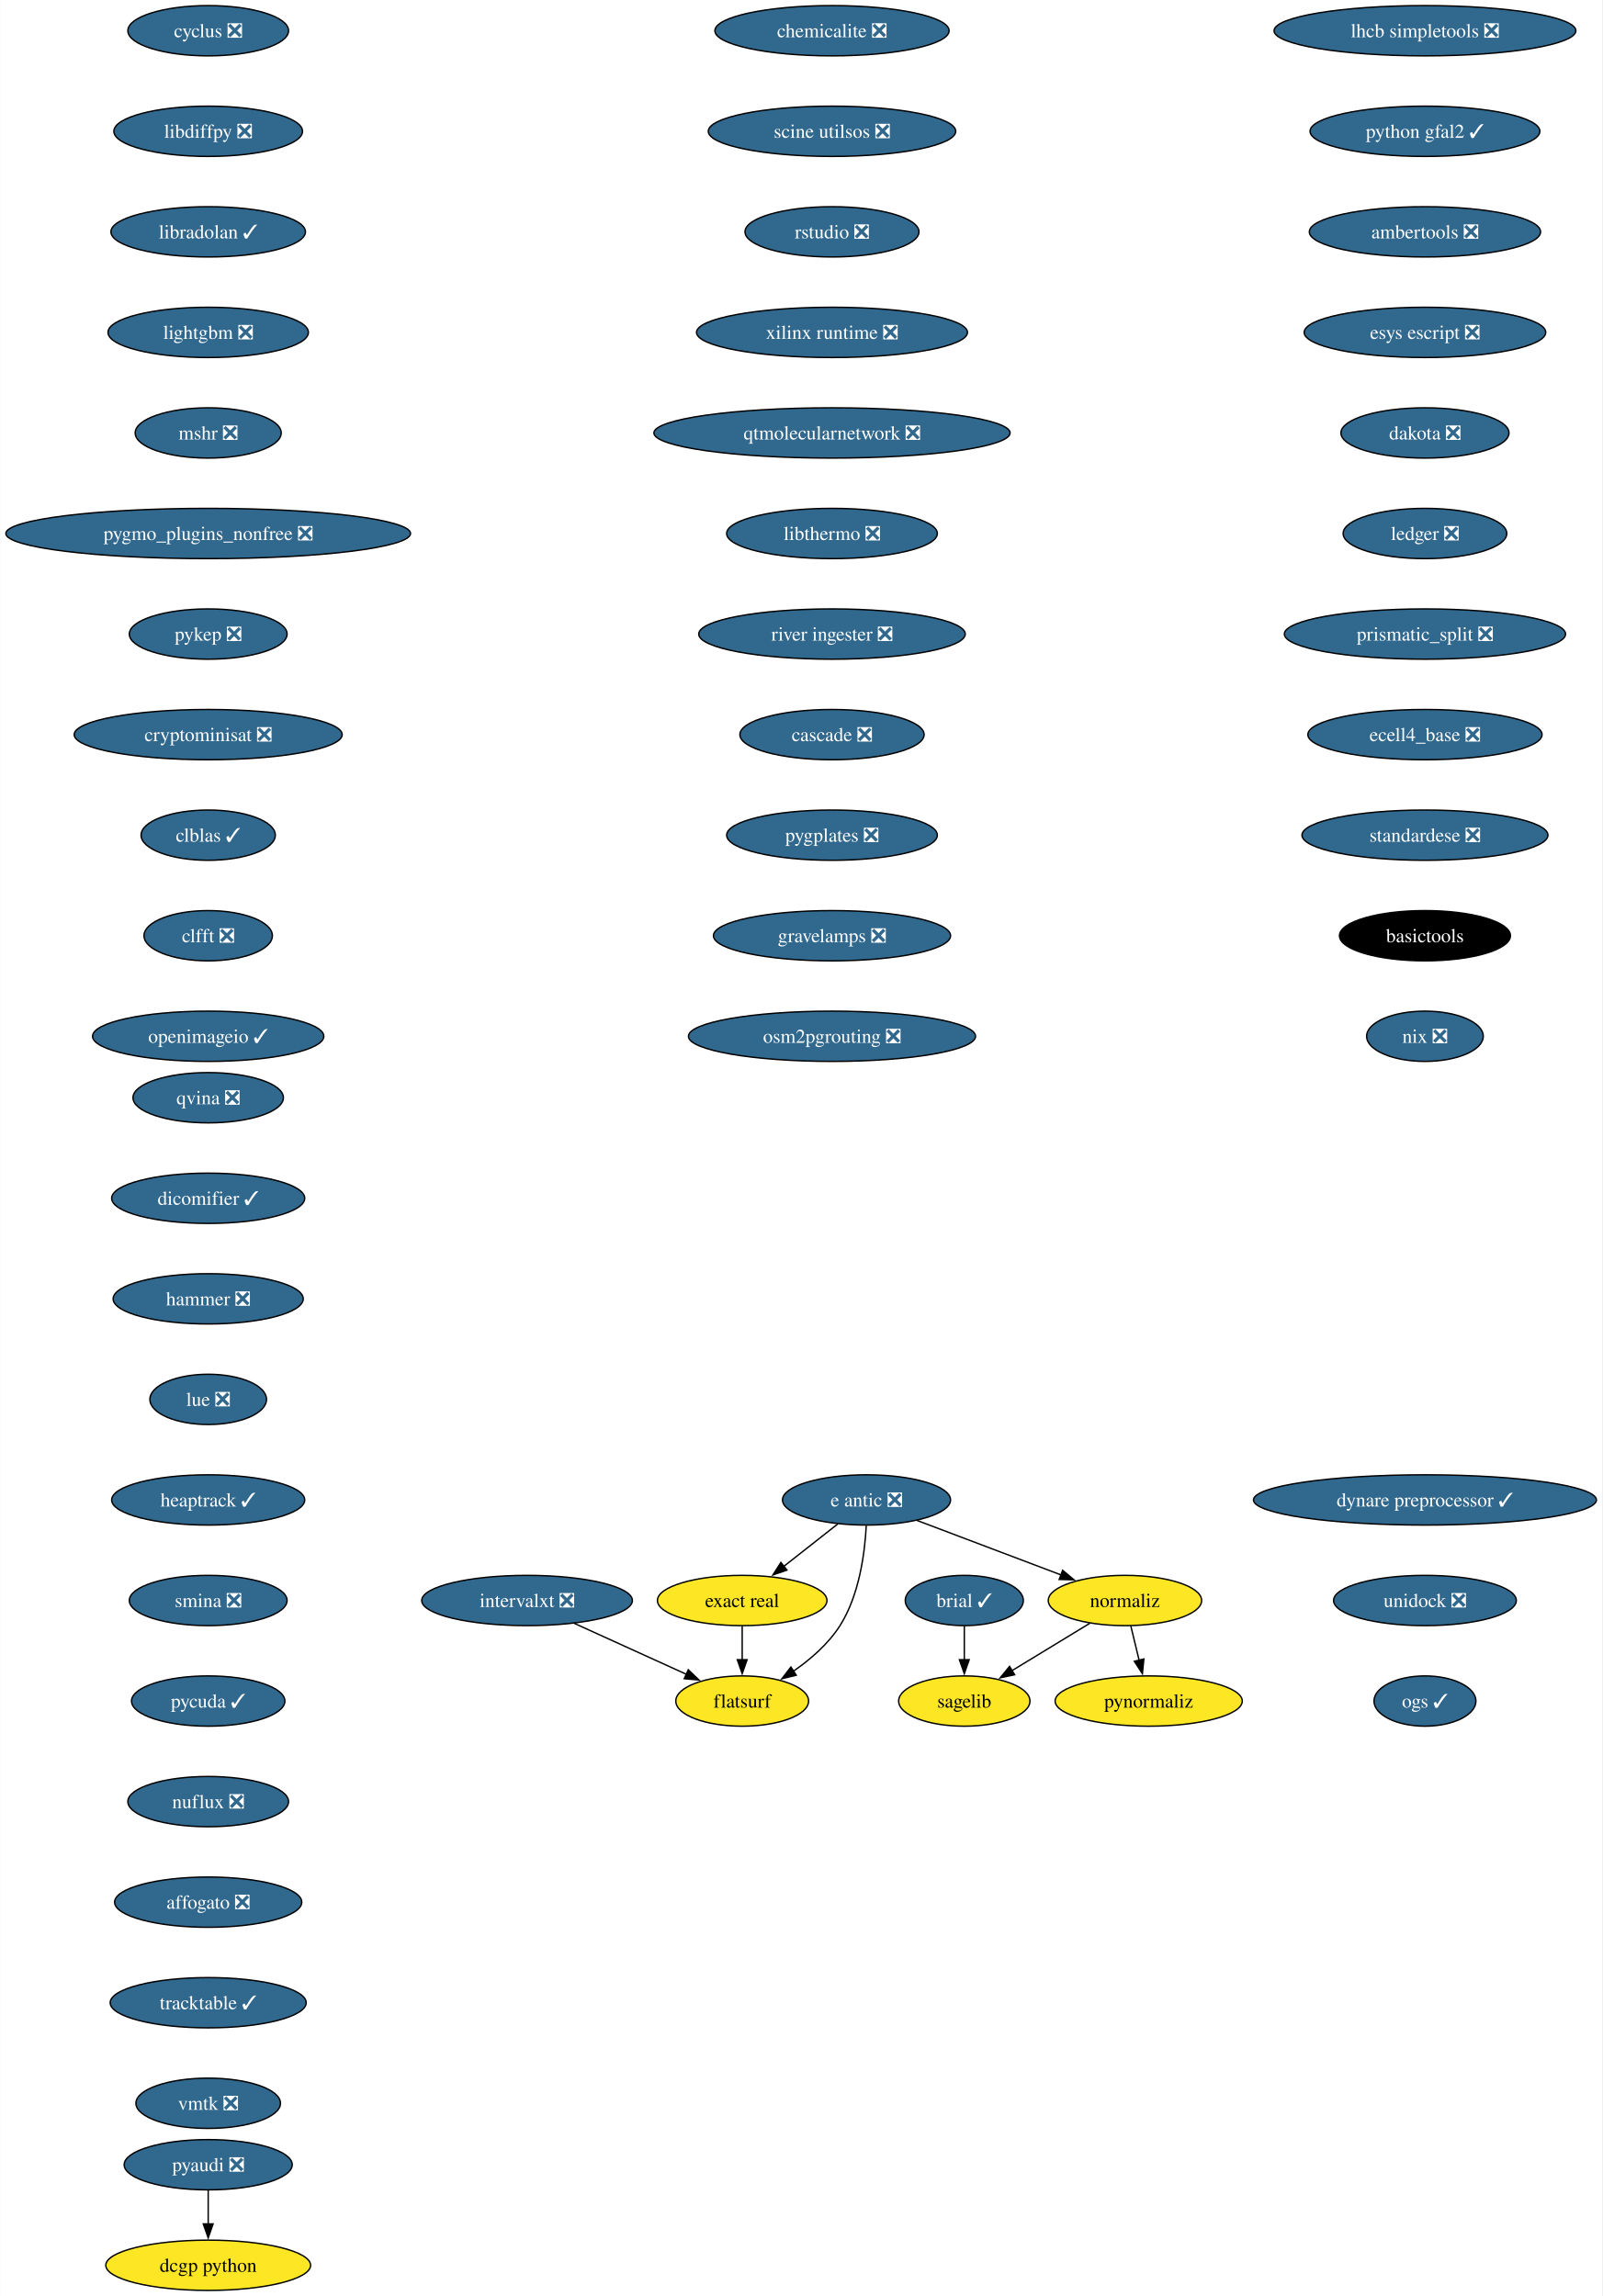
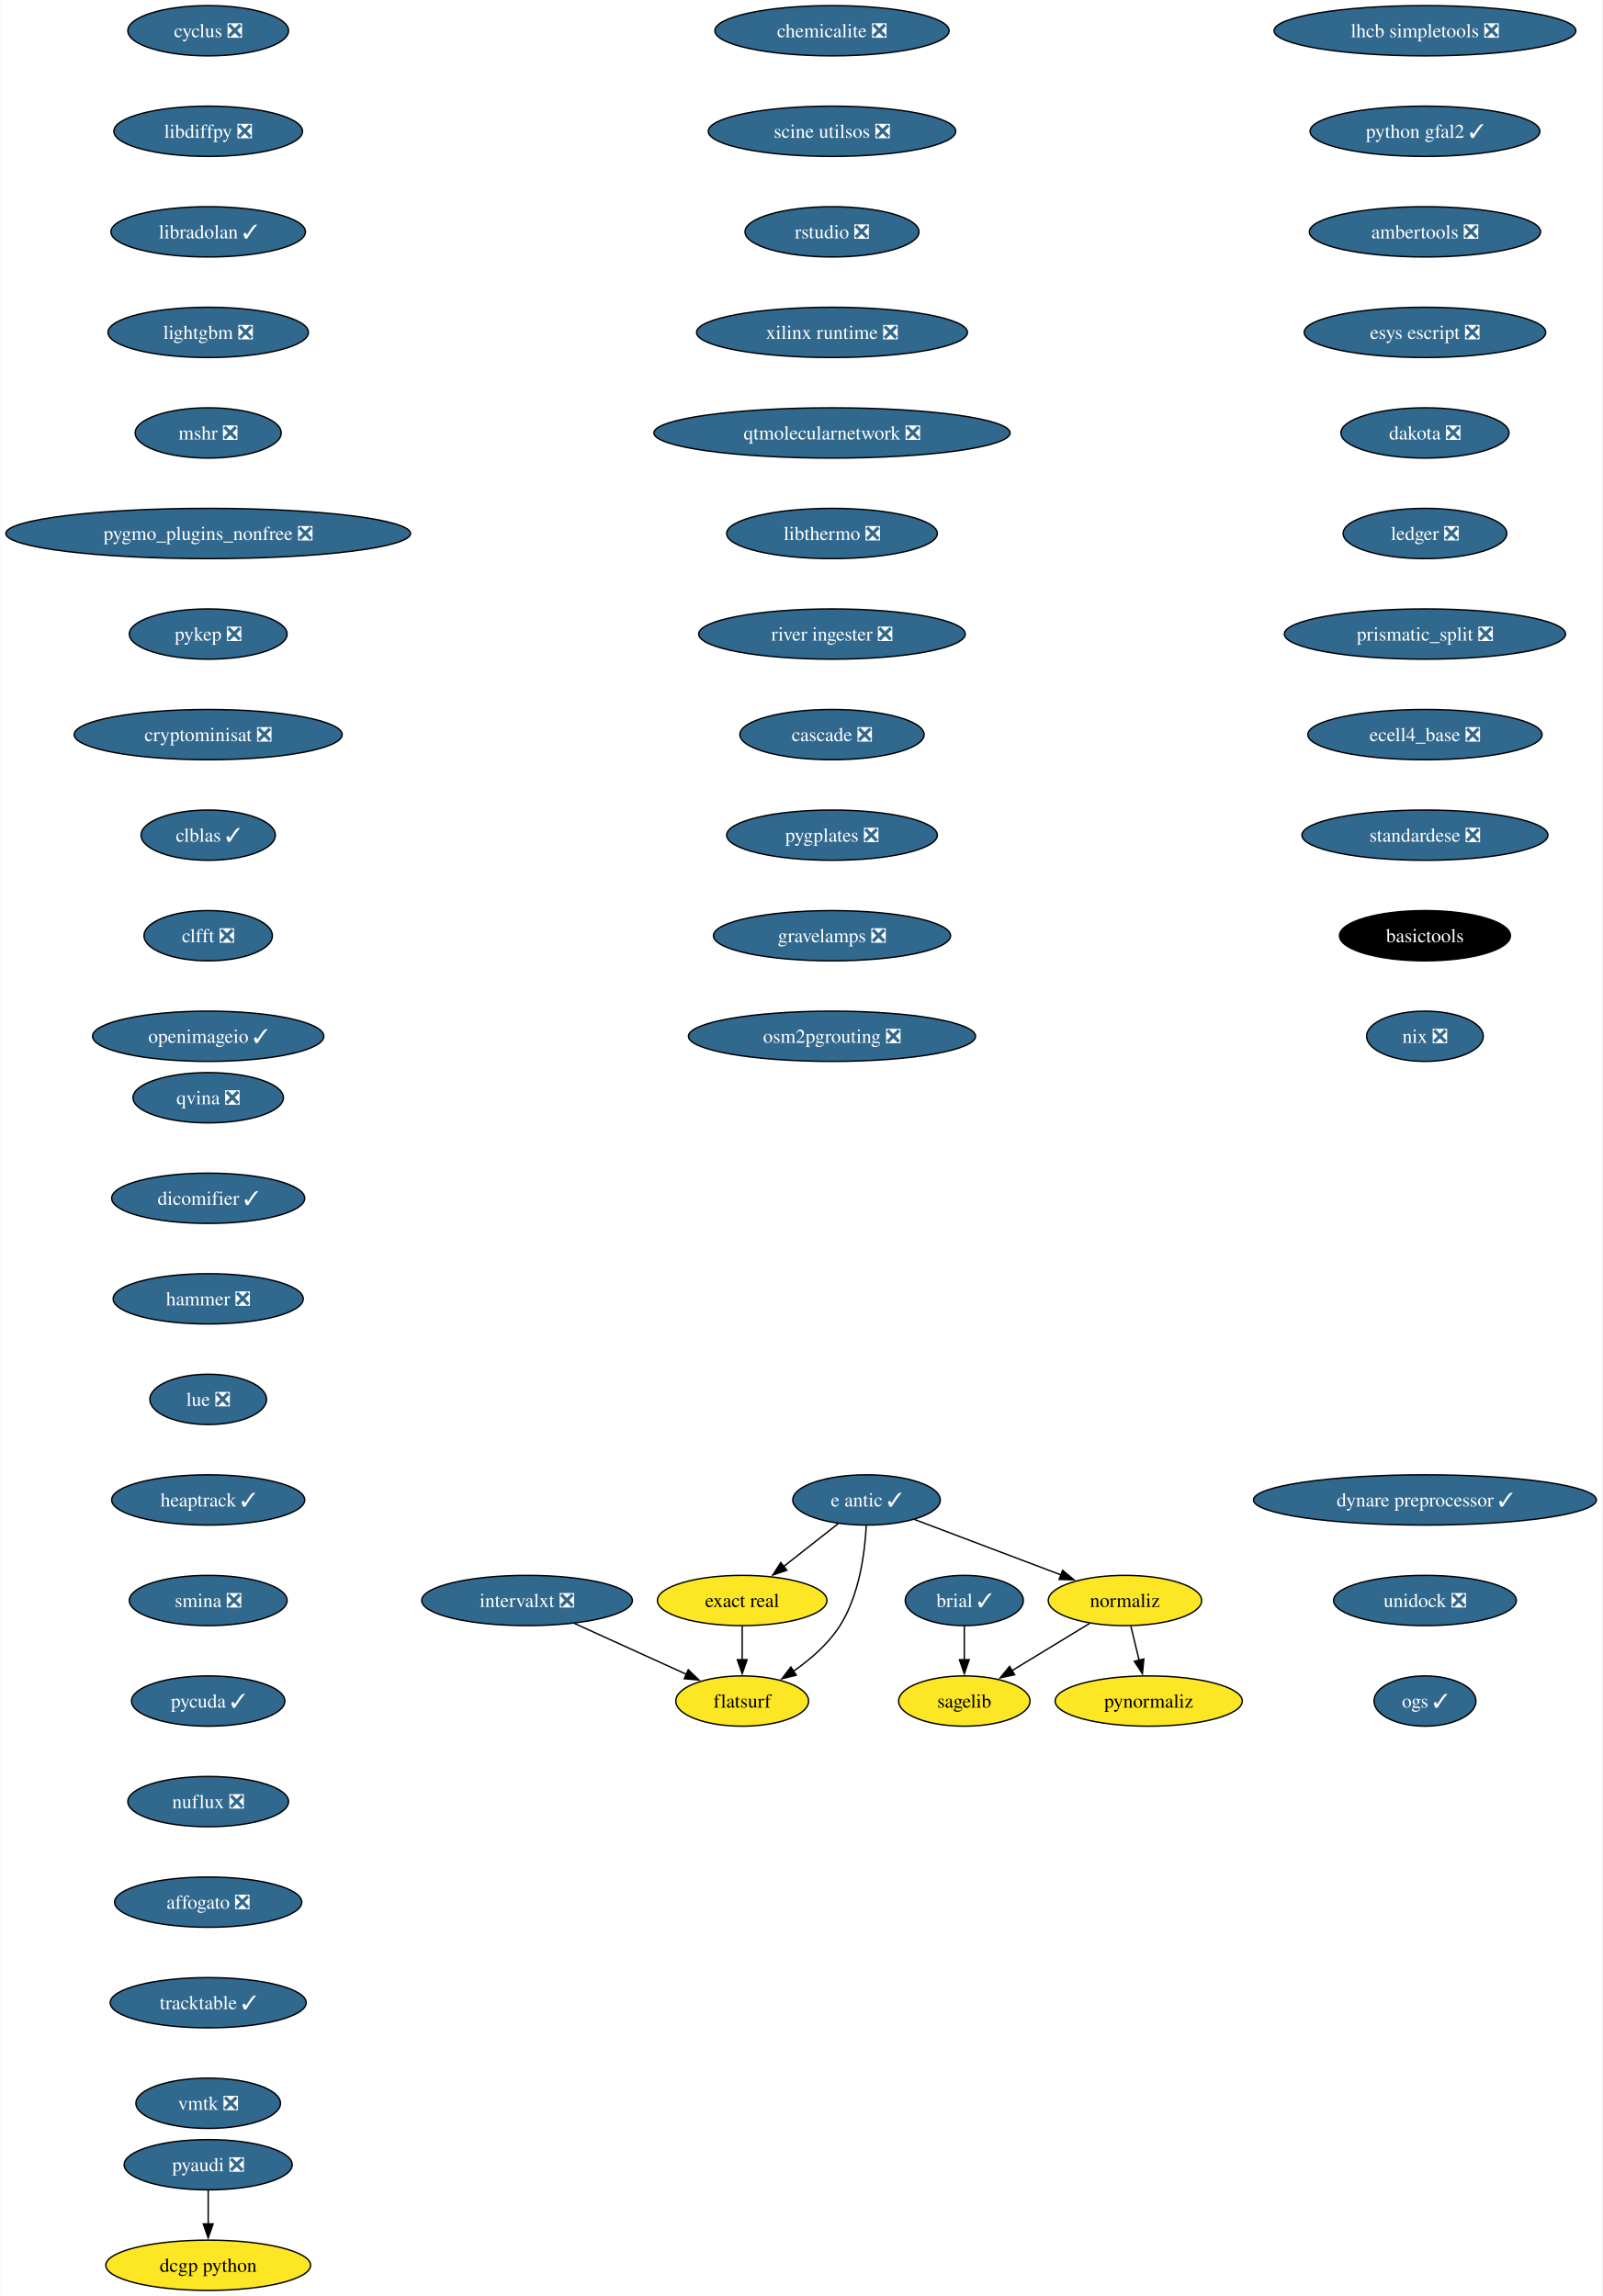
<svg xmlns="http://www.w3.org/2000/svg" xmlns:xlink="http://www.w3.org/1999/xlink" width="1147pt" height="1644pt" viewBox="0.00 0.00 1146.64 1644.00">
  <g id="graph0" class="graph" transform="scale(1 1) rotate(0) translate(4 1640)">
    <polygon fill="white" stroke="none" points="-4,4 -4,-1640 1142.64,-1640 1142.64,4 -4,4" />
    <g id="node1" class="node">
      <g id="a_node1">
        <a xlink:href="https://github.com/conda-forge/brial-feedstock/pull/37" xlink:title="brial ✓">
          <ellipse fill="#31688e" stroke="black" cx="686.12" cy="-494" rx="42.26" ry="18" />
          <text text-anchor="middle" x="686.12" y="-489.32" font-family="Times,serif" font-size="14.00" fill="white">brial ✓</text>
        </a>
      </g>
    </g>
    <g id="node2" class="node">
      <g id="a_node2">
        <a xlink:href="https://github.com/conda-forge/sagelib-feedstock" xlink:title="sagelib">
          <ellipse fill="#fde725" stroke="black" cx="686.12" cy="-422" rx="47" ry="18" />
          <text text-anchor="middle" x="686.12" y="-417.32" font-family="Times,serif" font-size="14.00">sagelib</text>
        </a>
      </g>
    </g>
    <g id="edge1" class="edge">
      <path fill="none" stroke="black" d="M686.12,-475.7C686.12,-468.41 686.12,-459.73 686.12,-451.54" />
      <polygon fill="black" stroke="black" points="689.62,-451.62 686.12,-441.62 682.62,-451.62 689.62,-451.62" />
    </g>
    <g id="node3" class="node">
      <g id="a_node3">
        <a xlink:href="https://github.com/conda-forge/cyclus-feedstock/pull/94" xlink:title="cyclus ❎">
          <ellipse fill="#31688e" stroke="black" cx="144.86" cy="-1618" rx="57.52" ry="18" />
          <text text-anchor="middle" x="144.86" y="-1613.33" font-family="Times,serif" font-size="14.00" fill="white">cyclus ❎</text>
        </a>
      </g>
    </g>
    <g id="node4" class="node">
      <g id="a_node4">
        <a xlink:href="https://github.com/conda-forge/libdiffpy-feedstock/pull/13" xlink:title="libdiffpy ❎">
          <ellipse fill="#31688e" stroke="black" cx="144.86" cy="-1546" rx="67.52" ry="18" />
          <text text-anchor="middle" x="144.86" y="-1541.33" font-family="Times,serif" font-size="14.00" fill="white">libdiffpy ❎</text>
        </a>
      </g>
    </g>
    <g id="node5" class="node">
      <g id="a_node5">
        <a xlink:href="https://github.com/conda-forge/libradolan-feedstock/pull/28" xlink:title="libradolan ✓">
          <ellipse fill="#31688e" stroke="black" cx="144.86" cy="-1474" rx="69.62" ry="18" />
          <text text-anchor="middle" x="144.86" y="-1469.33" font-family="Times,serif" font-size="14.00" fill="white">libradolan ✓</text>
        </a>
      </g>
    </g>
    <g id="node6" class="node">
      <g id="a_node6">
        <a xlink:href="https://github.com/conda-forge/lightgbm-feedstock/pull/64" xlink:title="lightgbm ❎">
          <ellipse fill="#31688e" stroke="black" cx="144.86" cy="-1402" rx="71.73" ry="18" />
          <text text-anchor="middle" x="144.86" y="-1397.33" font-family="Times,serif" font-size="14.00" fill="white">lightgbm ❎</text>
        </a>
      </g>
    </g>
    <g id="node7" class="node">
      <g id="a_node7">
        <a xlink:href="https://github.com/conda-forge/mshr-feedstock/pull/38" xlink:title="mshr ❎">
          <ellipse fill="#31688e" stroke="black" cx="144.86" cy="-1330" rx="52.26" ry="18" />
          <text text-anchor="middle" x="144.86" y="-1325.33" font-family="Times,serif" font-size="14.00" fill="white">mshr ❎</text>
        </a>
      </g>
    </g>
    <g id="node8" class="node">
      <g id="a_node8">
        <a xlink:href="https://github.com/conda-forge/pygmo_plugins_nonfree-feedstock/pull/38" xlink:title="pygmo_plugins_nonfree ❎">
          <ellipse fill="#31688e" stroke="black" cx="144.86" cy="-1258" rx="144.86" ry="18" />
          <text text-anchor="middle" x="144.86" y="-1253.33" font-family="Times,serif" font-size="14.00" fill="white">pygmo_plugins_nonfree ❎</text>
        </a>
      </g>
    </g>
    <g id="node9" class="node">
      <g id="a_node9">
        <a xlink:href="https://github.com/conda-forge/pykep-feedstock/pull/45" xlink:title="pykep ❎">
          <ellipse fill="#31688e" stroke="black" cx="144.86" cy="-1186" rx="56.47" ry="18" />
          <text text-anchor="middle" x="144.86" y="-1181.33" font-family="Times,serif" font-size="14.00" fill="white">pykep ❎</text>
        </a>
      </g>
    </g>
    <g id="node10" class="node">
      <g id="a_node10">
        <a xlink:href="https://github.com/conda-forge/cryptominisat-feedstock/pull/59" xlink:title="cryptominisat ❎">
          <ellipse fill="#31688e" stroke="black" cx="144.86" cy="-1114" rx="95.93" ry="18" />
          <text text-anchor="middle" x="144.86" y="-1109.33" font-family="Times,serif" font-size="14.00" fill="white">cryptominisat ❎</text>
        </a>
      </g>
    </g>
    <g id="node11" class="node">
      <g id="a_node11">
        <a xlink:href="https://github.com/conda-forge/clblas-feedstock/pull/14" xlink:title="clblas ✓">
          <ellipse fill="#31688e" stroke="black" cx="144.86" cy="-1042" rx="48.05" ry="18" />
          <text text-anchor="middle" x="144.86" y="-1037.33" font-family="Times,serif" font-size="14.00" fill="white">clblas ✓</text>
        </a>
      </g>
    </g>
    <g id="node12" class="node">
      <g id="a_node12">
        <a xlink:href="https://github.com/conda-forge/clfft-feedstock/pull/19" xlink:title="clfft ❎">
          <ellipse fill="#31688e" stroke="black" cx="144.86" cy="-970" rx="45.95" ry="18" />
          <text text-anchor="middle" x="144.86" y="-965.33" font-family="Times,serif" font-size="14.00" fill="white">clfft ❎</text>
        </a>
      </g>
    </g>
    <g id="node13" class="node">
      <g id="a_node13">
        <a xlink:href="https://github.com/conda-forge/openimageio-feedstock/pull/108" xlink:title="openimageio ✓">
          <ellipse fill="#31688e" stroke="black" cx="144.86" cy="-898" rx="82.77" ry="18" />
          <text text-anchor="middle" x="144.86" y="-893.33" font-family="Times,serif" font-size="14.00" fill="white">openimageio ✓</text>
        </a>
      </g>
    </g>
    <g id="node14" class="node">
      <g id="a_node14">
        <a xlink:href="https://github.com/conda-forge/pyaudi-feedstock/pull/45" xlink:title="pyaudi ❎">
          <ellipse fill="#31688e" stroke="black" cx="144.86" cy="-90" rx="60.15" ry="18" />
          <text text-anchor="middle" x="144.86" y="-85.33" font-family="Times,serif" font-size="14.00" fill="white">pyaudi ❎</text>
        </a>
      </g>
    </g>
    <g id="node15" class="node">
      <g id="a_node15">
        <a xlink:href="https://github.com/conda-forge/dcgp-python-feedstock" xlink:title="dcgp python">
          <ellipse fill="#fde725" stroke="black" cx="144.86" cy="-18" rx="73.3" ry="18" />
          <text text-anchor="middle" x="144.86" y="-13.32" font-family="Times,serif" font-size="14.00">dcgp python</text>
        </a>
      </g>
    </g>
    <g id="edge12" class="edge">
      <path fill="none" stroke="black" d="M144.86,-71.7C144.86,-64.41 144.86,-55.73 144.86,-47.54" />
      <polygon fill="black" stroke="black" points="148.36,-47.62 144.86,-37.62 141.36,-47.62 148.36,-47.62" />
    </g>
    <g id="node16" class="node">
      <g id="a_node16">
-         <a xlink:href="https://github.com/conda-forge/e-antic-feedstock/pull/63" xlink:title="e antic ❎">
-           <ellipse fill="#31688e" stroke="black" cx="616.12" cy="-566" rx="60.15" ry="18" />
-           <text text-anchor="middle" x="616.12" y="-561.33" font-family="Times,serif" font-size="14.00" fill="white">e antic ❎</text>
+         <a xlink:href="https://github.com/conda-forge/e-antic-feedstock/pull/63" xlink:title="e antic ✓">
+           <ellipse fill="#31688e" stroke="black" cx="616.12" cy="-566" rx="52.79" ry="18" />
+           <text text-anchor="middle" x="616.12" y="-561.33" font-family="Times,serif" font-size="14.00" fill="white">e antic ✓</text>
        </a>
      </g>
    </g>
    <g id="node17" class="node">
      <g id="a_node17">
        <a xlink:href="https://github.com/conda-forge/normaliz-feedstock" xlink:title="normaliz">
          <ellipse fill="#fde725" stroke="black" cx="801.12" cy="-494" rx="54.89" ry="18" />
          <text text-anchor="middle" x="801.12" y="-489.32" font-family="Times,serif" font-size="14.00">normaliz</text>
        </a>
      </g>
    </g>
    <g id="edge13" class="edge">
-       <path fill="none" stroke="black" d="M652.23,-551.34C681.8,-540.15 723.81,-524.26 755.66,-512.2" />
-       <polygon fill="black" stroke="black" points="756.52,-515.62 764.63,-508.81 754.04,-509.07 756.52,-515.62" />
+       <path fill="none" stroke="black" d="M650.49,-552C680.06,-540.81 722.96,-524.57 755.43,-512.29" />
+       <polygon fill="black" stroke="black" points="756.47,-515.64 764.58,-508.83 753.99,-509.09 756.47,-515.64" />
    </g>
    <g id="node18" class="node">
      <g id="a_node18">
        <a xlink:href="https://github.com/conda-forge/exact-real-feedstock" xlink:title="exact real">
          <ellipse fill="#fde725" stroke="black" cx="527.12" cy="-494" rx="60.68" ry="18" />
          <text text-anchor="middle" x="527.12" y="-489.32" font-family="Times,serif" font-size="14.00">exact real</text>
        </a>
      </g>
    </g>
    <g id="edge14" class="edge">
-       <path fill="none" stroke="black" d="M595.48,-548.76C583.99,-539.73 569.49,-528.33 556.81,-518.35" />
-       <polygon fill="black" stroke="black" points="559.17,-515.76 549.15,-512.33 554.85,-521.26 559.17,-515.76" />
+       <path fill="none" stroke="black" d="M595.93,-549.12C584.37,-540.03 569.66,-528.46 556.81,-518.35" />
+       <polygon fill="black" stroke="black" points="559.07,-515.67 549.05,-512.24 554.74,-521.18 559.07,-515.67" />
    </g>
    <g id="node19" class="node">
      <g id="a_node19">
        <a xlink:href="https://github.com/conda-forge/flatsurf-feedstock" xlink:title="flatsurf">
          <ellipse fill="#fde725" stroke="black" cx="527.12" cy="-422" rx="47.53" ry="18" />
          <text text-anchor="middle" x="527.12" y="-417.32" font-family="Times,serif" font-size="14.00">flatsurf</text>
        </a>
      </g>
    </g>
    <g id="edge15" class="edge">
      <path fill="none" stroke="black" d="M615.93,-547.6C614.96,-528.61 611.11,-498 597.12,-476 588.78,-462.88 575.97,-451.8 563.58,-443.22" />
      <polygon fill="black" stroke="black" points="565.83,-440.51 555.54,-437.98 562,-446.37 565.83,-440.51" />
    </g>
    <g id="edge16" class="edge">
      <path fill="none" stroke="black" d="M775.89,-477.64C759.48,-467.65 737.91,-454.52 720.02,-443.63" />
      <polygon fill="black" stroke="black" points="722.17,-440.84 711.81,-438.63 718.53,-446.82 722.17,-440.84" />
    </g>
    <g id="node20" class="node">
      <g id="a_node20">
        <a xlink:href="https://github.com/conda-forge/pynormaliz-feedstock" xlink:title="pynormaliz">
          <ellipse fill="#fde725" stroke="black" cx="818.12" cy="-422" rx="66.99" ry="18" />
          <text text-anchor="middle" x="818.12" y="-417.32" font-family="Times,serif" font-size="14.00">pynormaliz</text>
        </a>
      </g>
    </g>
    <g id="edge17" class="edge">
      <path fill="none" stroke="black" d="M805.33,-475.7C807.12,-468.32 809.25,-459.52 811.26,-451.25" />
      <polygon fill="black" stroke="black" points="814.65,-452.12 813.61,-441.58 807.85,-450.47 814.65,-452.12" />
    </g>
    <g id="edge18" class="edge">
      <path fill="none" stroke="black" d="M527.12,-475.7C527.12,-468.41 527.12,-459.73 527.12,-451.54" />
      <polygon fill="black" stroke="black" points="530.62,-451.62 527.12,-441.62 523.62,-451.62 530.62,-451.62" />
    </g>
    <g id="node21" class="node">
      <g id="a_node21">
        <a xlink:href="https://github.com/conda-forge/lhcb-simpletools-feedstock/pull/34" xlink:title="lhcb simpletools ❎">
          <ellipse fill="#31688e" stroke="black" cx="1015.88" cy="-1618" rx="108.03" ry="18" />
          <text text-anchor="middle" x="1015.88" y="-1613.33" font-family="Times,serif" font-size="14.00" fill="white">lhcb simpletools ❎</text>
        </a>
      </g>
    </g>
    <g id="node22" class="node">
      <g id="a_node22">
        <a xlink:href="https://github.com/conda-forge/python-gfal2-feedstock/pull/44" xlink:title="python gfal2 ✓">
          <ellipse fill="#31688e" stroke="black" cx="1015.88" cy="-1546" rx="82.25" ry="18" />
          <text text-anchor="middle" x="1015.88" y="-1541.33" font-family="Times,serif" font-size="14.00" fill="white">python gfal2 ✓</text>
        </a>
      </g>
    </g>
    <g id="node23" class="node">
      <g id="a_node23">
        <a xlink:href="https://github.com/conda-forge/ambertools-feedstock/pull/150" xlink:title="ambertools ❎">
          <ellipse fill="#31688e" stroke="black" cx="1015.88" cy="-1474" rx="82.77" ry="18" />
          <text text-anchor="middle" x="1015.88" y="-1469.33" font-family="Times,serif" font-size="14.00" fill="white">ambertools ❎</text>
        </a>
      </g>
    </g>
    <g id="node24" class="node">
      <g id="a_node24">
        <a xlink:href="https://github.com/conda-forge/esys-escript-feedstock/pull/74" xlink:title="esys escript ❎">
          <ellipse fill="#31688e" stroke="black" cx="1015.88" cy="-1402" rx="86.46" ry="18" />
          <text text-anchor="middle" x="1015.88" y="-1397.33" font-family="Times,serif" font-size="14.00" fill="white">esys escript ❎</text>
        </a>
      </g>
    </g>
    <g id="node25" class="node">
      <g id="a_node25">
        <a xlink:href="https://github.com/conda-forge/dakota-feedstock/pull/50" xlink:title="dakota ❎">
          <ellipse fill="#31688e" stroke="black" cx="1015.88" cy="-1330" rx="60.15" ry="18" />
          <text text-anchor="middle" x="1015.88" y="-1325.33" font-family="Times,serif" font-size="14.00" fill="white">dakota ❎</text>
        </a>
      </g>
    </g>
    <g id="node26" class="node">
      <g id="a_node26">
        <a xlink:href="https://github.com/conda-forge/ledger-feedstock/pull/39" xlink:title="ledger ❎">
          <ellipse fill="#31688e" stroke="black" cx="1015.88" cy="-1258" rx="58.57" ry="18" />
          <text text-anchor="middle" x="1015.88" y="-1253.33" font-family="Times,serif" font-size="14.00" fill="white">ledger ❎</text>
        </a>
      </g>
    </g>
    <g id="node27" class="node">
      <g id="a_node27">
        <a xlink:href="https://github.com/conda-forge/prismatic_split-feedstock/pull/55" xlink:title="prismatic_split ❎">
          <ellipse fill="#31688e" stroke="black" cx="1015.88" cy="-1186" rx="100.66" ry="18" />
          <text text-anchor="middle" x="1015.88" y="-1181.33" font-family="Times,serif" font-size="14.00" fill="white">prismatic_split ❎</text>
        </a>
      </g>
    </g>
    <g id="node28" class="node">
      <g id="a_node28">
        <a xlink:href="https://github.com/conda-forge/ecell4_base-feedstock/pull/30" xlink:title="ecell4_base ❎">
          <ellipse fill="#31688e" stroke="black" cx="1015.88" cy="-1114" rx="83.83" ry="18" />
          <text text-anchor="middle" x="1015.88" y="-1109.33" font-family="Times,serif" font-size="14.00" fill="white">ecell4_base ❎</text>
        </a>
      </g>
    </g>
    <g id="node29" class="node">
      <g id="a_node29">
        <a xlink:href="https://github.com/conda-forge/standardese-feedstock/pull/12" xlink:title="standardese ❎">
          <ellipse fill="#31688e" stroke="black" cx="1015.88" cy="-1042" rx="88.04" ry="18" />
          <text text-anchor="middle" x="1015.88" y="-1037.33" font-family="Times,serif" font-size="14.00" fill="white">standardese ❎</text>
        </a>
      </g>
    </g>
    <g id="node30" class="node">
      <g id="a_node30">
        <a xlink:href="https://github.com/conda-forge/basictools-feedstock" xlink:title="basictools">
          <ellipse fill="#000000" stroke="black" cx="1015.88" cy="-970" rx="61.2" ry="18" />
          <text text-anchor="middle" x="1015.88" y="-965.33" font-family="Times,serif" font-size="14.00" fill="white">basictools</text>
        </a>
      </g>
    </g>
    <g id="node31" class="node">
      <g id="a_node31">
        <a xlink:href="https://github.com/conda-forge/nix-feedstock/pull/26" xlink:title="nix ❎">
          <ellipse fill="#31688e" stroke="black" cx="1015.88" cy="-898" rx="41.74" ry="18" />
          <text text-anchor="middle" x="1015.88" y="-893.33" font-family="Times,serif" font-size="14.00" fill="white">nix ❎</text>
        </a>
      </g>
    </g>
    <g id="node32" class="node">
      <g id="a_node32">
        <a xlink:href="https://github.com/conda-forge/qvina-feedstock/pull/8" xlink:title="qvina ❎">
          <ellipse fill="#31688e" stroke="black" cx="144.86" cy="-854" rx="53.84" ry="18" />
          <text text-anchor="middle" x="144.86" y="-849.33" font-family="Times,serif" font-size="14.00" fill="white">qvina ❎</text>
        </a>
      </g>
    </g>
    <g id="node33" class="node">
      <g id="a_node33">
        <a xlink:href="https://github.com/conda-forge/dicomifier-feedstock/pull/30" xlink:title="dicomifier ✓">
          <ellipse fill="#31688e" stroke="black" cx="144.86" cy="-782" rx="69.1" ry="18" />
          <text text-anchor="middle" x="144.86" y="-777.33" font-family="Times,serif" font-size="14.00" fill="white">dicomifier ✓</text>
        </a>
      </g>
    </g>
    <g id="node34" class="node">
      <g id="a_node34">
        <a xlink:href="https://github.com/conda-forge/hammer-feedstock/pull/48" xlink:title="hammer ❎">
          <ellipse fill="#31688e" stroke="black" cx="144.86" cy="-710" rx="68.04" ry="18" />
          <text text-anchor="middle" x="144.86" y="-705.33" font-family="Times,serif" font-size="14.00" fill="white">hammer ❎</text>
        </a>
      </g>
    </g>
    <g id="node35" class="node">
      <g id="a_node35">
        <a xlink:href="https://github.com/conda-forge/lue-feedstock/pull/57" xlink:title="lue ❎">
          <ellipse fill="#31688e" stroke="black" cx="144.86" cy="-638" rx="41.74" ry="18" />
          <text text-anchor="middle" x="144.86" y="-633.33" font-family="Times,serif" font-size="14.00" fill="white">lue ❎</text>
        </a>
      </g>
    </g>
    <g id="node36" class="node">
      <g id="a_node36">
        <a xlink:href="https://github.com/conda-forge/heaptrack-feedstock/pull/16" xlink:title="heaptrack ✓">
          <ellipse fill="#31688e" stroke="black" cx="144.86" cy="-566" rx="69.1" ry="18" />
          <text text-anchor="middle" x="144.86" y="-561.33" font-family="Times,serif" font-size="14.00" fill="white">heaptrack ✓</text>
        </a>
      </g>
    </g>
    <g id="node37" class="node">
      <g id="a_node37">
        <a xlink:href="https://github.com/conda-forge/smina-feedstock/pull/4" xlink:title="smina ❎">
          <ellipse fill="#31688e" stroke="black" cx="144.86" cy="-494" rx="56.47" ry="18" />
          <text text-anchor="middle" x="144.86" y="-489.32" font-family="Times,serif" font-size="14.00" fill="white">smina ❎</text>
        </a>
      </g>
    </g>
    <g id="node38" class="node">
      <g id="a_node38">
        <a xlink:href="https://github.com/conda-forge/pycuda-feedstock/pull/42" xlink:title="pycuda ✓">
          <ellipse fill="#31688e" stroke="black" cx="144.86" cy="-422" rx="54.89" ry="18" />
          <text text-anchor="middle" x="144.86" y="-417.32" font-family="Times,serif" font-size="14.00" fill="white">pycuda ✓</text>
        </a>
      </g>
    </g>
    <g id="node39" class="node">
      <g id="a_node39">
        <a xlink:href="https://github.com/conda-forge/nuflux-feedstock/pull/38" xlink:title="nuflux ❎">
          <ellipse fill="#31688e" stroke="black" cx="144.86" cy="-350" rx="57.52" ry="18" />
          <text text-anchor="middle" x="144.86" y="-345.32" font-family="Times,serif" font-size="14.00" fill="white">nuflux ❎</text>
        </a>
      </g>
    </g>
    <g id="node40" class="node">
      <g id="a_node40">
        <a xlink:href="https://github.com/conda-forge/affogato-feedstock/pull/20" xlink:title="affogato ❎">
          <ellipse fill="#31688e" stroke="black" cx="144.86" cy="-278" rx="66.99" ry="18" />
          <text text-anchor="middle" x="144.86" y="-273.32" font-family="Times,serif" font-size="14.00" fill="white">affogato ❎</text>
        </a>
      </g>
    </g>
    <g id="node41" class="node">
      <g id="a_node41">
        <a xlink:href="https://github.com/conda-forge/tracktable-feedstock/pull/27" xlink:title="tracktable ✓">
          <ellipse fill="#31688e" stroke="black" cx="144.86" cy="-206" rx="70.15" ry="18" />
          <text text-anchor="middle" x="144.86" y="-201.33" font-family="Times,serif" font-size="14.00" fill="white">tracktable ✓</text>
        </a>
      </g>
    </g>
    <g id="node42" class="node">
      <g id="a_node42">
        <a xlink:href="https://github.com/conda-forge/vmtk-feedstock/pull/27" xlink:title="vmtk ❎">
          <ellipse fill="#31688e" stroke="black" cx="144.86" cy="-134" rx="51.74" ry="18" />
          <text text-anchor="middle" x="144.86" y="-129.32" font-family="Times,serif" font-size="14.00" fill="white">vmtk ❎</text>
        </a>
      </g>
    </g>
    <g id="node43" class="node">
      <g id="a_node43">
        <a xlink:href="https://github.com/conda-forge/intervalxt-feedstock/pull/23" xlink:title="intervalxt ❎">
          <ellipse fill="#31688e" stroke="black" cx="373.12" cy="-494" rx="75.41" ry="18" />
          <text text-anchor="middle" x="373.12" y="-489.32" font-family="Times,serif" font-size="14.00" fill="white">intervalxt ❎</text>
        </a>
      </g>
    </g>
    <g id="edge39" class="edge">
      <path fill="none" stroke="black" d="M406.92,-477.64C430.63,-466.86 462.41,-452.41 487.34,-441.08" />
      <polygon fill="black" stroke="black" points="488.53,-444.39 496.18,-437.06 485.63,-438.01 488.53,-444.39" />
    </g>
    <g id="node44" class="node">
      <g id="a_node44">
        <a xlink:href="https://github.com/conda-forge/chemicalite-feedstock/pull/29" xlink:title="chemicalite ❎">
          <ellipse fill="#31688e" stroke="black" cx="591.41" cy="-1618" rx="83.83" ry="18" />
          <text text-anchor="middle" x="591.41" y="-1613.33" font-family="Times,serif" font-size="14.00" fill="white">chemicalite ❎</text>
        </a>
      </g>
    </g>
    <g id="node45" class="node">
      <g id="a_node45">
        <a xlink:href="https://github.com/conda-forge/scine-utilsos-feedstock/pull/16" xlink:title="scine utilsos ❎">
          <ellipse fill="#31688e" stroke="black" cx="591.41" cy="-1546" rx="88.56" ry="18" />
          <text text-anchor="middle" x="591.41" y="-1541.33" font-family="Times,serif" font-size="14.00" fill="white">scine utilsos ❎</text>
        </a>
      </g>
    </g>
    <g id="node46" class="node">
      <g id="a_node46">
        <a xlink:href="https://github.com/conda-forge/rstudio-feedstock/pull/37" xlink:title="rstudio ❎">
          <ellipse fill="#31688e" stroke="black" cx="591.41" cy="-1474" rx="62.26" ry="18" />
          <text text-anchor="middle" x="591.41" y="-1469.33" font-family="Times,serif" font-size="14.00" fill="white">rstudio ❎</text>
        </a>
      </g>
    </g>
    <g id="node47" class="node">
      <g id="a_node47">
        <a xlink:href="https://github.com/conda-forge/xilinx-runtime-feedstock/pull/35" xlink:title="xilinx runtime ❎">
          <ellipse fill="#31688e" stroke="black" cx="591.41" cy="-1402" rx="96.98" ry="18" />
          <text text-anchor="middle" x="591.41" y="-1397.33" font-family="Times,serif" font-size="14.00" fill="white">xilinx runtime ❎</text>
        </a>
      </g>
    </g>
    <g id="node48" class="node">
      <g id="a_node48">
        <a xlink:href="https://github.com/conda-forge/qtmolecularnetwork-feedstock/pull/24" xlink:title="qtmolecularnetwork ❎">
          <ellipse fill="#31688e" stroke="black" cx="591.41" cy="-1330" rx="127.49" ry="18" />
          <text text-anchor="middle" x="591.41" y="-1325.33" font-family="Times,serif" font-size="14.00" fill="white">qtmolecularnetwork ❎</text>
        </a>
      </g>
    </g>
    <g id="node49" class="node">
      <g id="a_node49">
        <a xlink:href="https://github.com/conda-forge/libthermo-feedstock/pull/17" xlink:title="libthermo ❎">
          <ellipse fill="#31688e" stroke="black" cx="591.41" cy="-1258" rx="75.41" ry="18" />
          <text text-anchor="middle" x="591.41" y="-1253.33" font-family="Times,serif" font-size="14.00" fill="white">libthermo ❎</text>
        </a>
      </g>
    </g>
    <g id="node50" class="node">
      <g id="a_node50">
        <a xlink:href="https://github.com/conda-forge/river-ingester-feedstock/pull/29" xlink:title="river ingester ❎">
          <ellipse fill="#31688e" stroke="black" cx="591.41" cy="-1186" rx="95.4" ry="18" />
          <text text-anchor="middle" x="591.41" y="-1181.33" font-family="Times,serif" font-size="14.00" fill="white">river ingester ❎</text>
        </a>
      </g>
    </g>
    <g id="node51" class="node">
      <g id="a_node51">
        <a xlink:href="https://github.com/conda-forge/cascade-feedstock/pull/24" xlink:title="cascade ❎">
          <ellipse fill="#31688e" stroke="black" cx="591.41" cy="-1114" rx="65.94" ry="18" />
          <text text-anchor="middle" x="591.41" y="-1109.33" font-family="Times,serif" font-size="14.00" fill="white">cascade ❎</text>
        </a>
      </g>
    </g>
    <g id="node52" class="node">
      <g id="a_node52">
        <a xlink:href="https://github.com/conda-forge/pygplates-feedstock/pull/26" xlink:title="pygplates ❎">
          <ellipse fill="#31688e" stroke="black" cx="591.41" cy="-1042" rx="75.41" ry="18" />
          <text text-anchor="middle" x="591.41" y="-1037.33" font-family="Times,serif" font-size="14.00" fill="white">pygplates ❎</text>
        </a>
      </g>
    </g>
    <g id="node53" class="node">
      <g id="a_node53">
        <a xlink:href="https://github.com/conda-forge/gravelamps-feedstock/pull/11" xlink:title="gravelamps ❎">
          <ellipse fill="#31688e" stroke="black" cx="591.41" cy="-970" rx="84.88" ry="18" />
          <text text-anchor="middle" x="591.41" y="-965.33" font-family="Times,serif" font-size="14.00" fill="white">gravelamps ❎</text>
        </a>
      </g>
    </g>
    <g id="node54" class="node">
      <g id="a_node54">
        <a xlink:href="https://github.com/conda-forge/osm2pgrouting-feedstock/pull/3" xlink:title="osm2pgrouting ❎">
          <ellipse fill="#31688e" stroke="black" cx="591.41" cy="-898" rx="102.77" ry="18" />
          <text text-anchor="middle" x="591.41" y="-893.33" font-family="Times,serif" font-size="14.00" fill="white">osm2pgrouting ❎</text>
        </a>
      </g>
    </g>
    <g id="node55" class="node">
      <g id="a_node55">
        <a xlink:href="https://github.com/conda-forge/dynare-preprocessor-feedstock/pull/1" xlink:title="dynare preprocessor ✓">
          <ellipse fill="#31688e" stroke="black" cx="1015.88" cy="-566" rx="122.76" ry="18" />
          <text text-anchor="middle" x="1015.88" y="-561.33" font-family="Times,serif" font-size="14.00" fill="white">dynare preprocessor ✓</text>
        </a>
      </g>
    </g>
    <g id="node56" class="node">
      <g id="a_node56">
        <a xlink:href="https://github.com/conda-forge/unidock-feedstock/pull/6" xlink:title="unidock ❎">
          <ellipse fill="#31688e" stroke="black" cx="1015.88" cy="-494" rx="65.41" ry="18" />
          <text text-anchor="middle" x="1015.88" y="-489.32" font-family="Times,serif" font-size="14.00" fill="white">unidock ❎</text>
        </a>
      </g>
    </g>
    <g id="node57" class="node">
      <g id="a_node57">
        <a xlink:href="https://github.com/conda-forge/ogs-feedstock/pull/3" xlink:title="ogs ✓">
          <ellipse fill="#31688e" stroke="black" cx="1015.88" cy="-422" rx="36.48" ry="18" />
          <text text-anchor="middle" x="1015.88" y="-417.32" font-family="Times,serif" font-size="14.00" fill="white">ogs ✓</text>
        </a>
      </g>
    </g>
  </g>
</svg>
